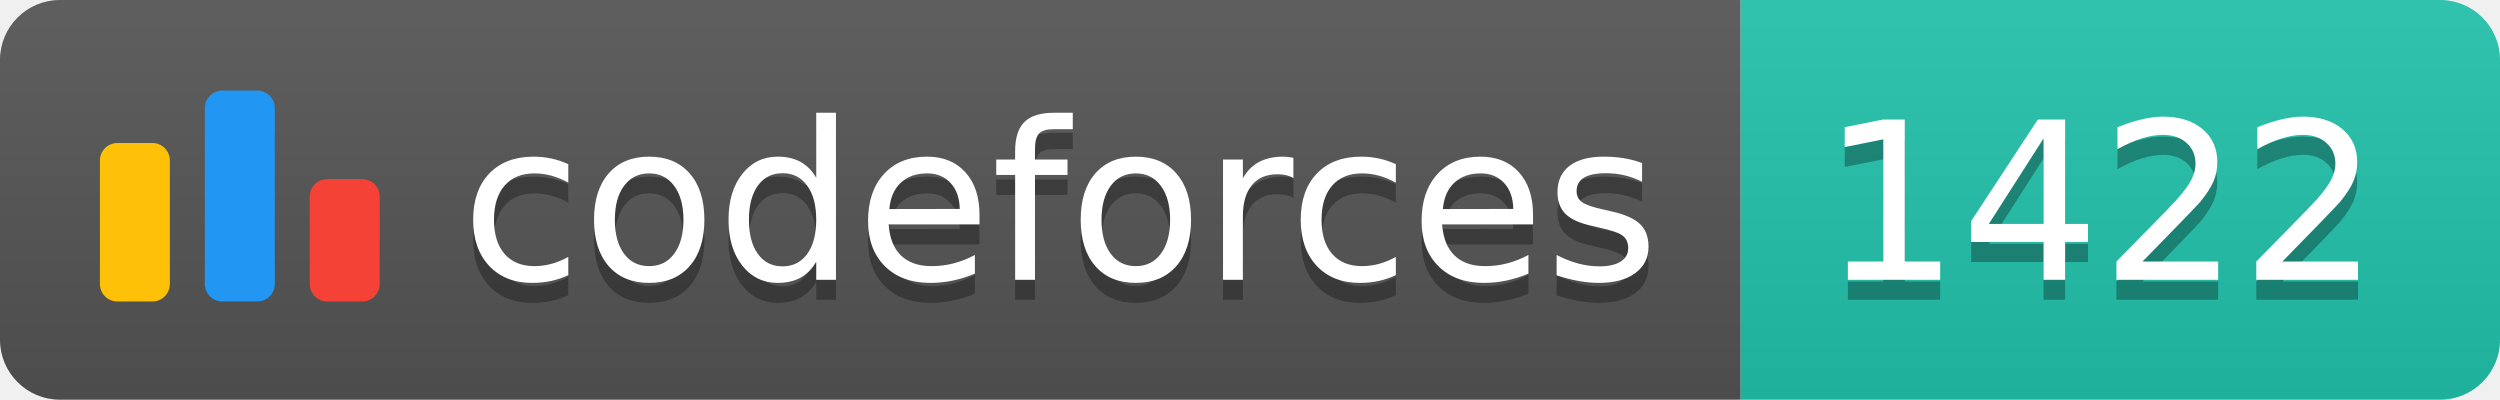
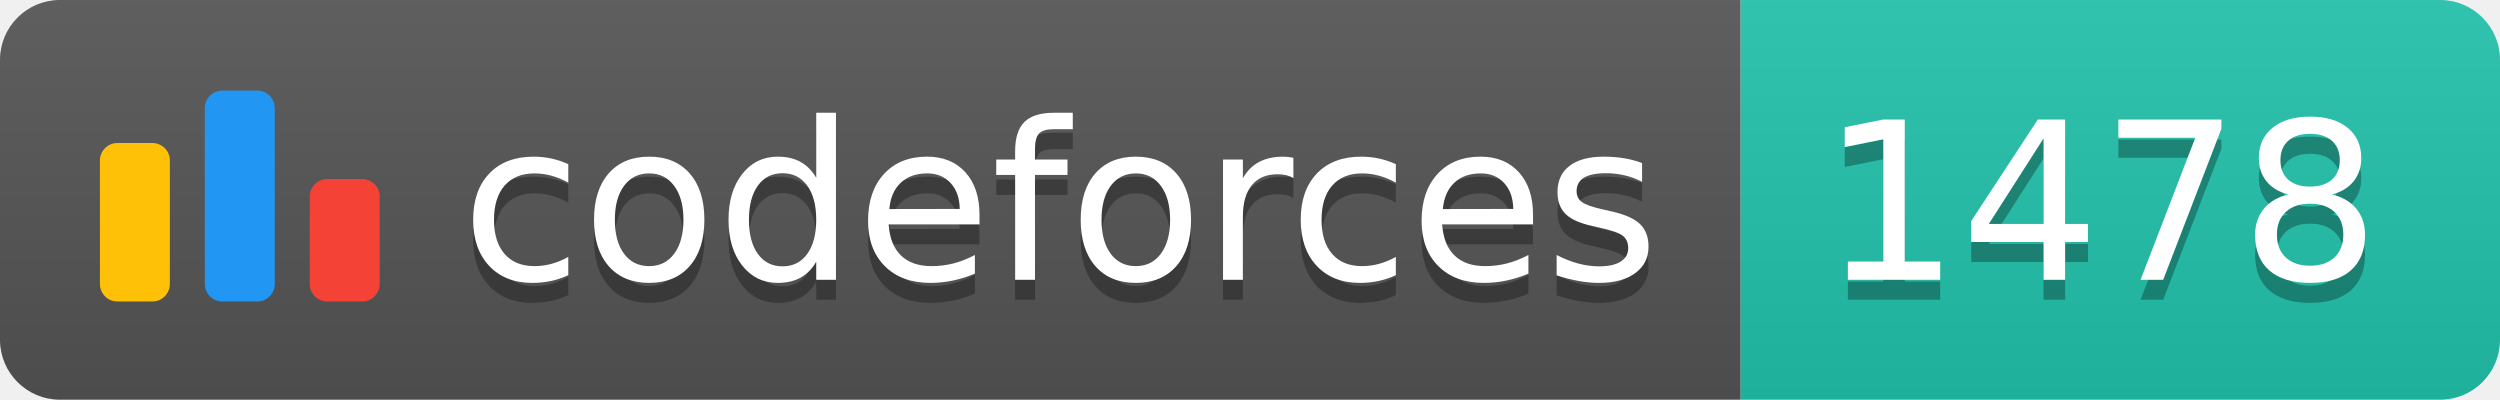
<svg xmlns="http://www.w3.org/2000/svg" width="125.1" height="20">
  <linearGradient id="smooth" x2="0" y2="100%">
    <stop offset="0" stop-color="#bbb" stop-opacity=".1" />
    <stop offset="1" stop-opacity=".1" />
  </linearGradient>
  <clipPath id="round">
    <rect width="125.1" height="20" rx="3" fill="#fff" />
  </clipPath>
  <g clip-path="url(#round)">
    <rect width="87.1" height="20" fill="#555" />
    <rect x="87.1" width="38.0" height="20" fill="#22C4AE" />
    <rect width="125.1" height="20" fill="url(#smooth)" />
  </g>
  <g fill="#fff" text-anchor="middle" font-family="DejaVu Sans,Verdana,Geneva,sans-serif" font-size="110">
    <svg x="5" y="3" class="logo" width="14" height="14" viewBox="0 0 32 25" fill="none">
      <rect y="6" width="8" height="18.125" rx="2" fill="#FFC107" />
      <rect x="24" y="10.125" width="8" height="14" rx="2" fill="#F44336" />
      <rect x="12" width="8" height="24.125" rx="2" fill="#2196F3" />
    </svg>
    <text x="530.5" y="150" fill="#010101" fill-opacity=".3" transform="scale(0.1)" textLength="601.0" lengthAdjust="spacing">codeforces
        </text>
    <text x="530.5" y="140" transform="scale(0.1)" textLength="601.0" lengthAdjust="spacing">codeforces</text>
-     <text x="1051.0" y="150" fill="#010101" fill-opacity=".3" transform="scale(0.1)" textLength="280.0" lengthAdjust="spacing">1422
+     <text x="1051.0" y="150" fill="#010101" fill-opacity=".3" transform="scale(0.1)" textLength="280.0" lengthAdjust="spacing">1478
        </text>
-     <text x="1051.0" y="140" transform="scale(0.1)" textLength="280.0" lengthAdjust="spacing">1422</text>
+     <text x="1051.0" y="140" transform="scale(0.1)" textLength="280.0" lengthAdjust="spacing">1478</text>
  </g>
</svg>
